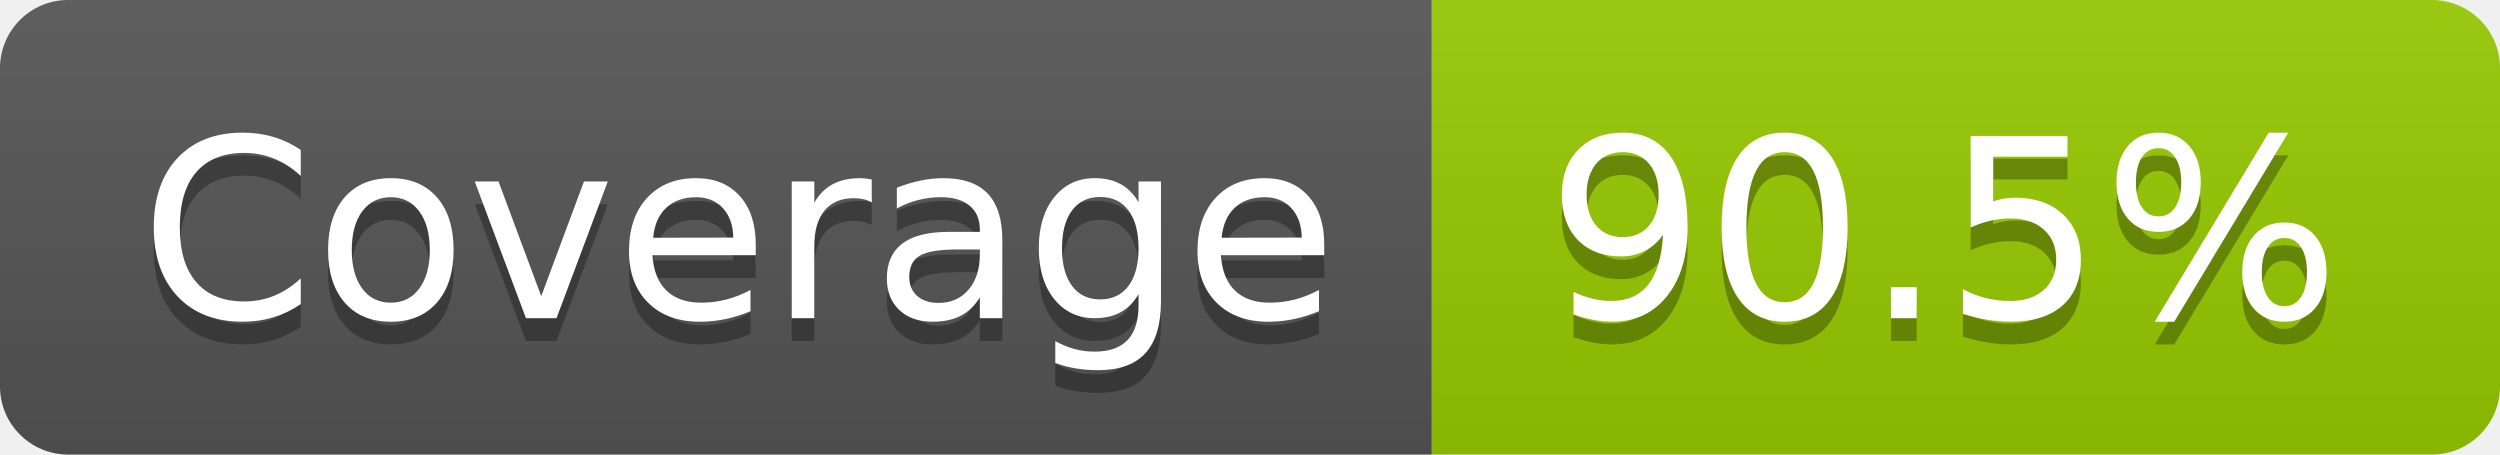
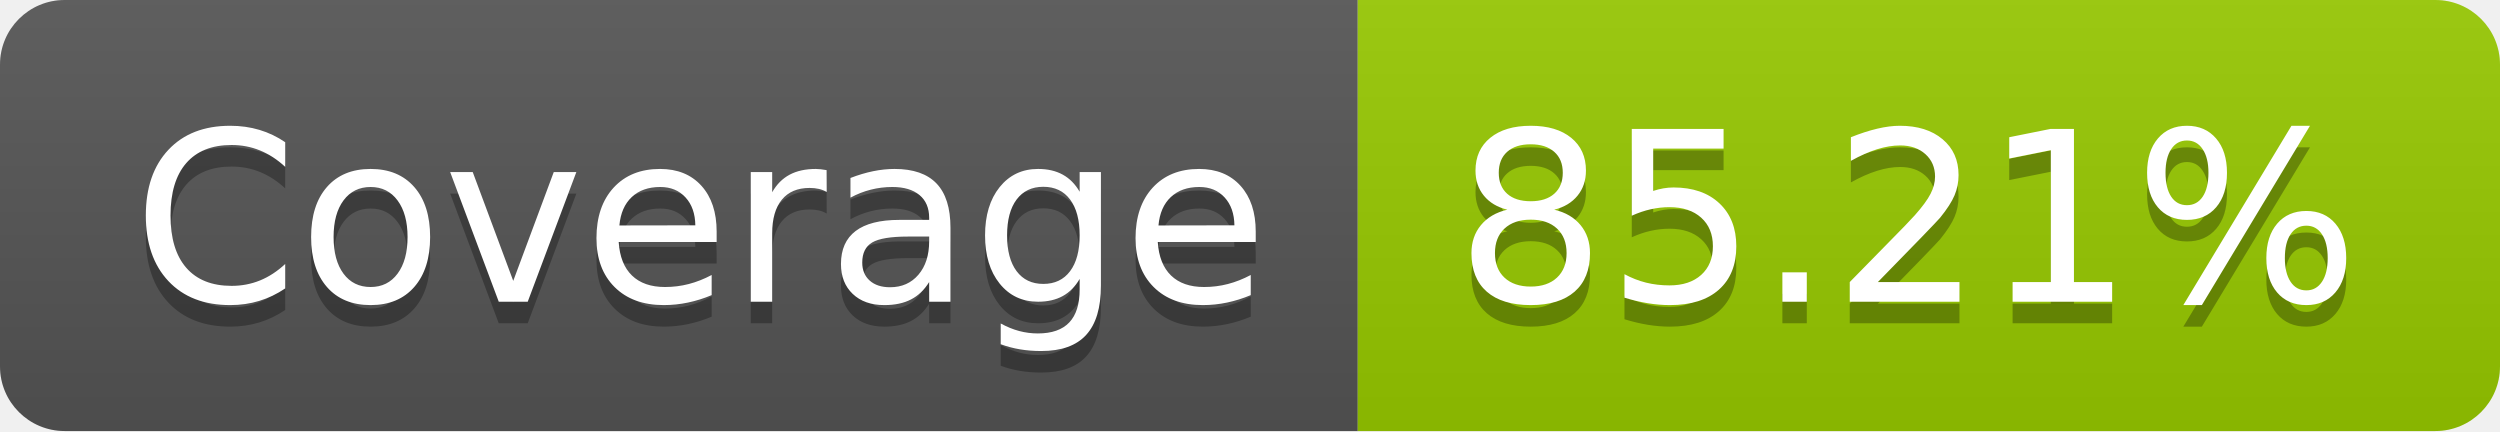
- <svg xmlns="http://www.w3.org/2000/svg" width="110" height="20" role="img" aria-label="Coverage: 90.5%">
+ <svg xmlns="http://www.w3.org/2000/svg" width="116" height="20" role="img" aria-label="Coverage: 85.21%">
  <linearGradient id="s" x2="0" y2="100%">
    <stop offset="0" stop-color="#bbb" stop-opacity=".1" />
    <stop offset="1" stop-opacity=".1" />
  </linearGradient>
  <clipPath id="r">
-     <rect width="110" height="20" rx="3" fill="#fff" />
+     <rect width="116" height="20" rx="3" fill="#fff" />
  </clipPath>
  <g clip-path="url(#r)">
    <rect width="63" height="20" fill="#555" />
-     <rect x="63" width="47" height="20" fill="#97ca00" />
-     <rect width="110" height="20" fill="url(#s)" />
+     <rect x="63" width="53" height="20" fill="#97ca00" />
+     <rect width="116" height="20" fill="url(#s)" />
  </g>
  <g fill="#fff" text-anchor="middle" font-family="Verdana,Geneva,DejaVu Sans,sans-serif" text-rendering="geometricPrecision" font-size="110">
    <text aria-hidden="true" x="325" y="150" fill="#010101" fill-opacity=".3" transform="scale(.1)" textLength="530">Coverage</text>
    <text x="325" y="140" transform="scale(.1)" fill="#fff" textLength="530">Coverage</text>
-     <text aria-hidden="true" x="855" y="150" fill="#010101" fill-opacity=".3" transform="scale(.1)" textLength="370">90.5%</text>
-     <text x="855" y="140" transform="scale(.1)" fill="#fff" textLength="370">90.5%</text>
+     <text aria-hidden="true" x="885" y="150" fill="#010101" fill-opacity=".3" transform="scale(.1)" textLength="430">85.21%</text>
+     <text x="885" y="140" transform="scale(.1)" fill="#fff" textLength="430">85.21%</text>
  </g>
</svg>
